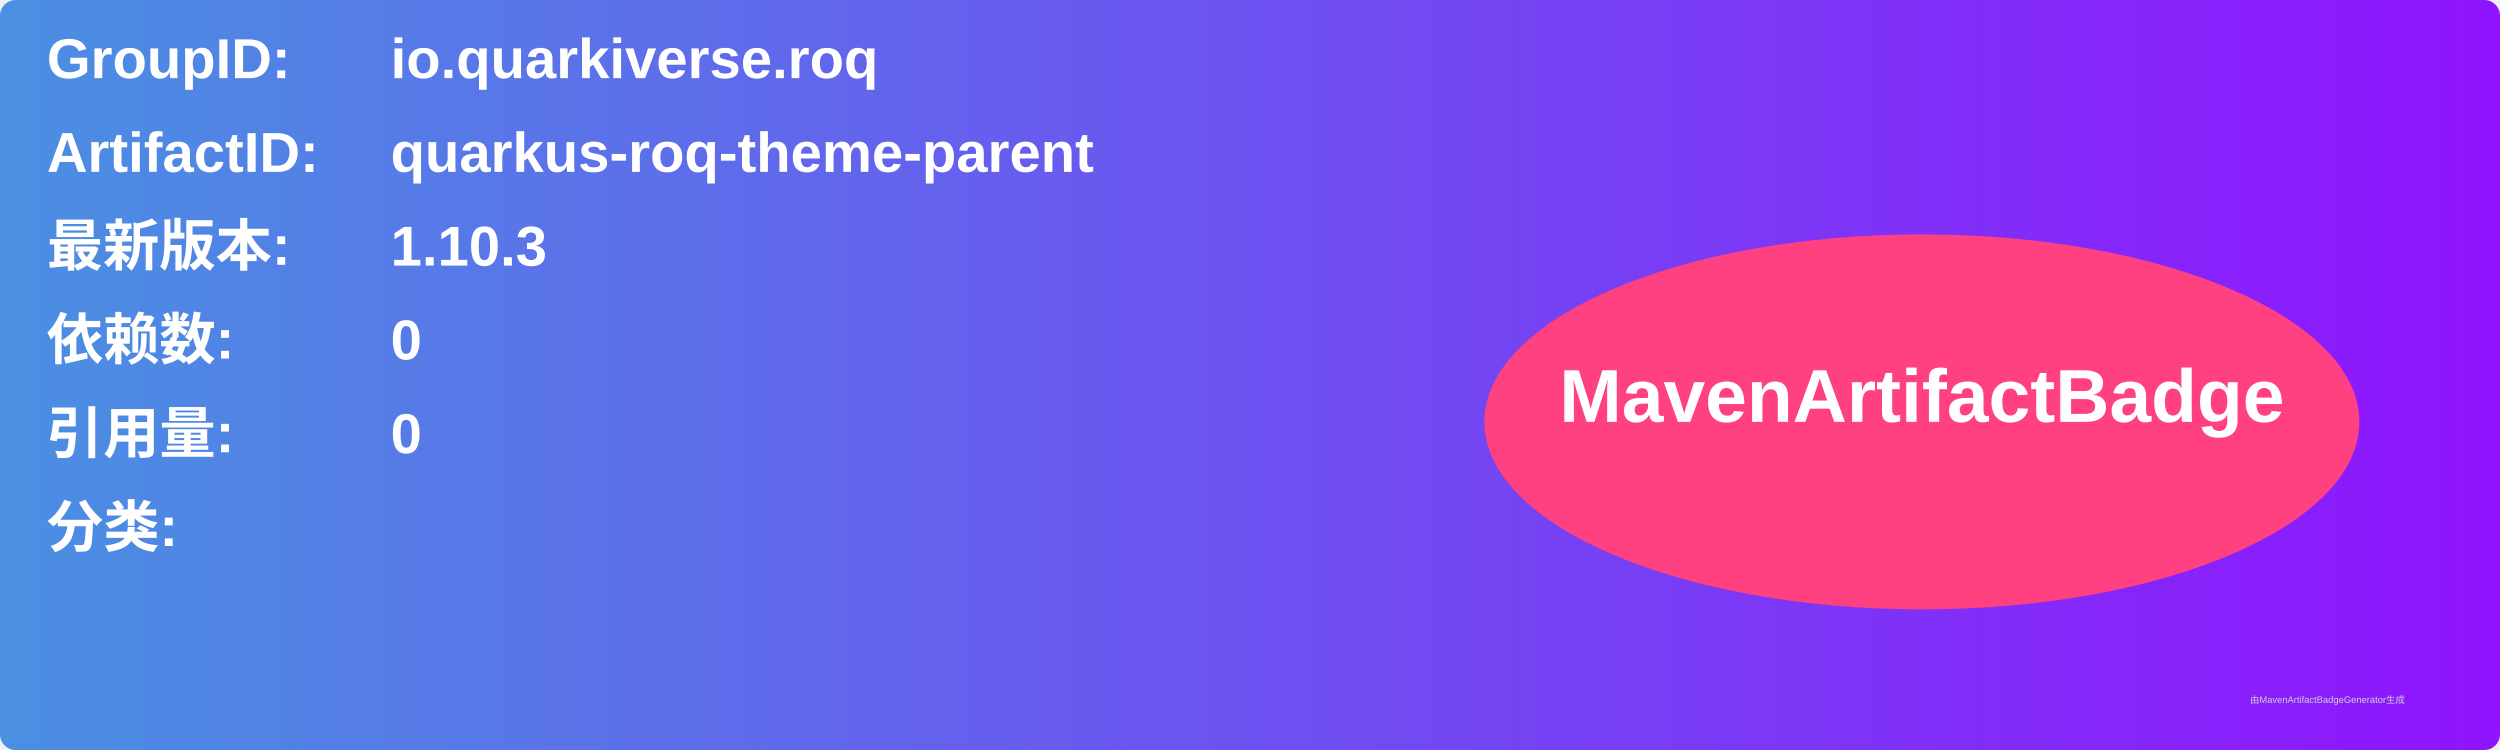
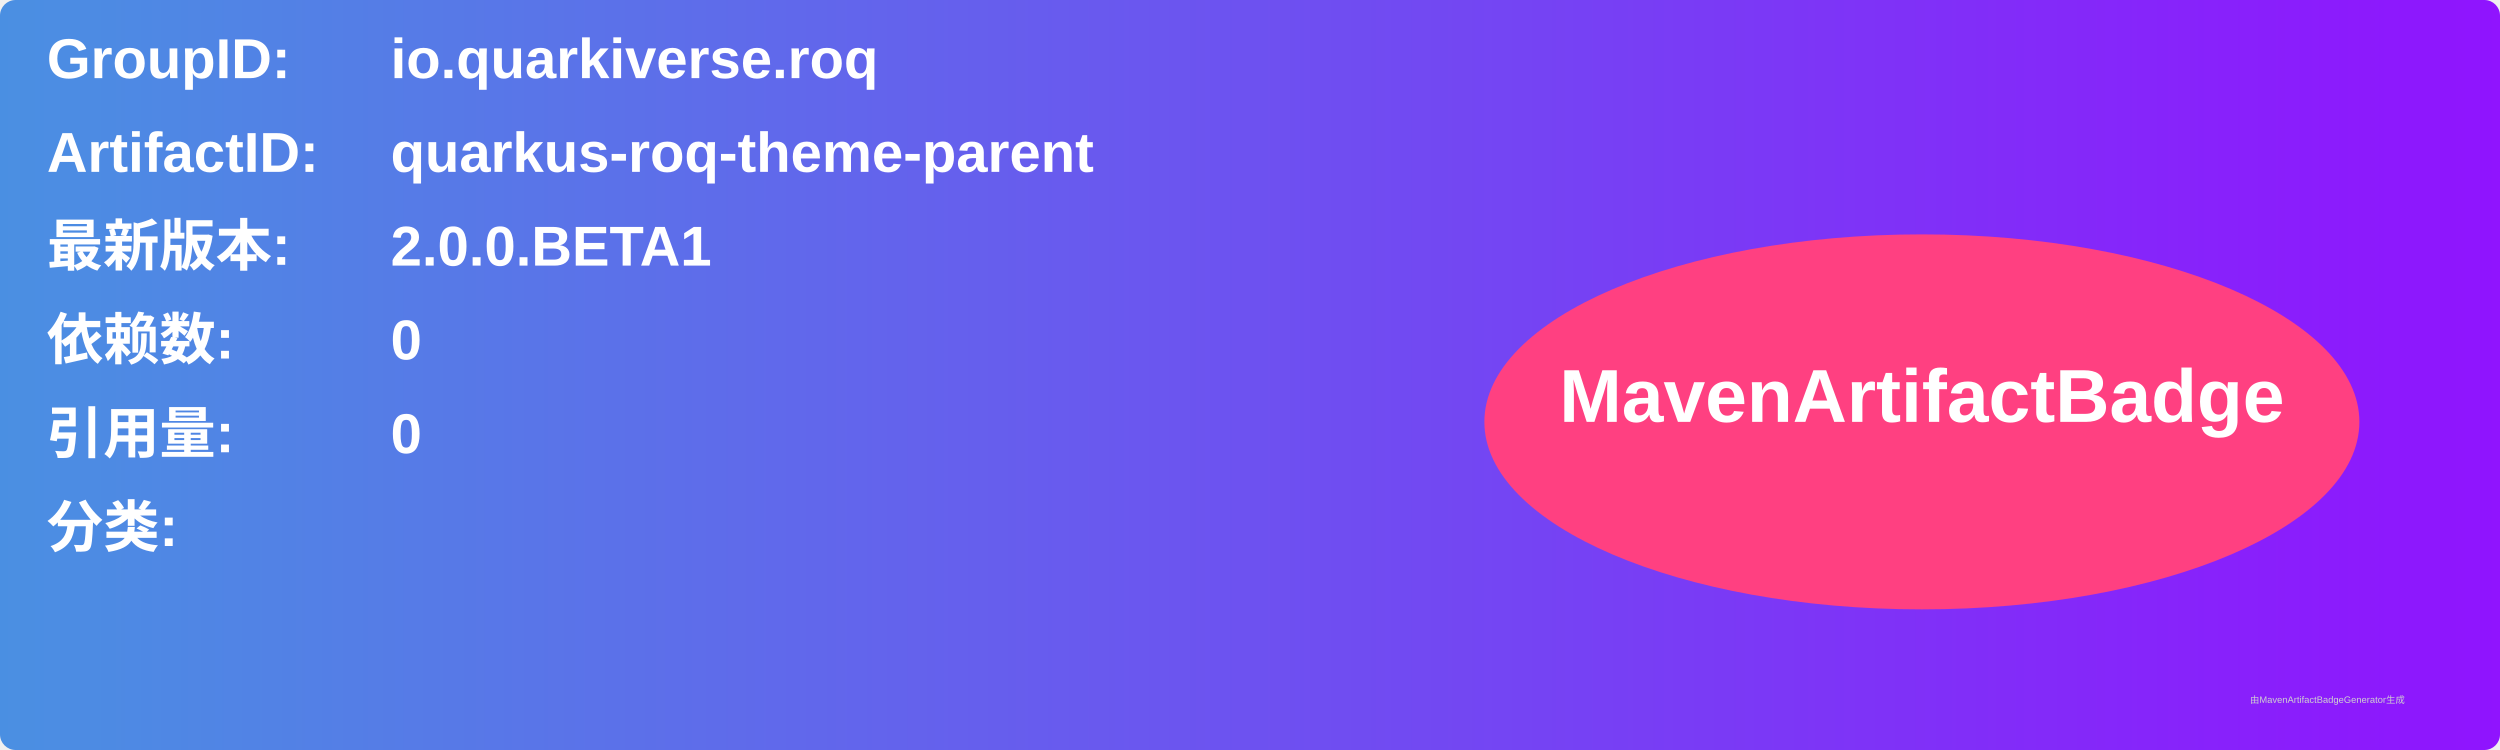
<svg xmlns="http://www.w3.org/2000/svg" width="800" height="240" viewBox="0 0 800 240">
  <linearGradient id="grad" x1="0%" y1="0%" x2="100%" y2="0%">
    <stop offset="0%" stop-color="#4a90e2" />
    <stop offset="100%" stop-color="#9013fe" />
  </linearGradient>
  <rect width="100%" height="100%" rx="5" ry="5" fill="url(#grad)" />
  <g transform="translate(15, 15)">
    <text x="0" y="10" font-family="Arial" font-size="18" fill="white" font-weight="bold" width="260">GroupID:</text>
    <text x="110" y="10" font-family="Arial" font-size="18" fill="white" font-weight="bold" width="460">io.quarkiverse.roq</text>
    <text x="0" y="40" font-family="Arial" font-size="18" fill="white" font-weight="bold" width="260">ArtifactID:</text>
    <text x="110" y="40" font-family="Arial" font-size="18" fill="white" font-weight="bold" width="460">quarkus-roq-theme-parent</text>
    <text x="0" y="70" font-family="Arial" font-size="18" fill="white" font-weight="bold">最新版本:</text>
    <text x="110" y="70" font-family="Arial" font-size="18" fill="white" font-weight="bold">
-       <tspan font-weight="bold">1.10.3</tspan>
+       <tspan font-weight="bold">2.0.0.BETA1</tspan>
    </text>
    <text x="0" y="100" font-family="Arial" font-size="18" fill="white" font-weight="bold">依赖数: </text>
    <text x="110" y="100" font-family="Arial" font-size="18" fill="white">
      <tspan font-weight="bold">0</tspan>
    </text>
    <text x="0" y="130" font-family="Arial" font-size="18" fill="white" font-weight="bold">引用量: </text>
    <text x="110" y="130" font-family="Arial" font-size="18" fill="white">
      <tspan font-weight="bold">0</tspan>
    </text>
    <text x="0" y="160" font-family="Arial" font-size="18" fill="white" font-weight="bold">分类:</text>
    <text x="10" y="190" font-family="Arial" font-size="10" fill="white">
      <tspan font-weight="bold" />
    </text>
    <ellipse cx="600" cy="120" rx="140" ry="60" fill="#ff4081" />
    <text x="600" y="120" text-anchor="middle" font-family="Arial" font-size="24" fill="white" font-weight="bold">MavenArtifactBadge</text>
  </g>
  <text x="720" y="225" font-family="Arial" font-size="3" fill="#d0d0d0">由MavenArtifactBadgeGenerator生成</text>
</svg>
